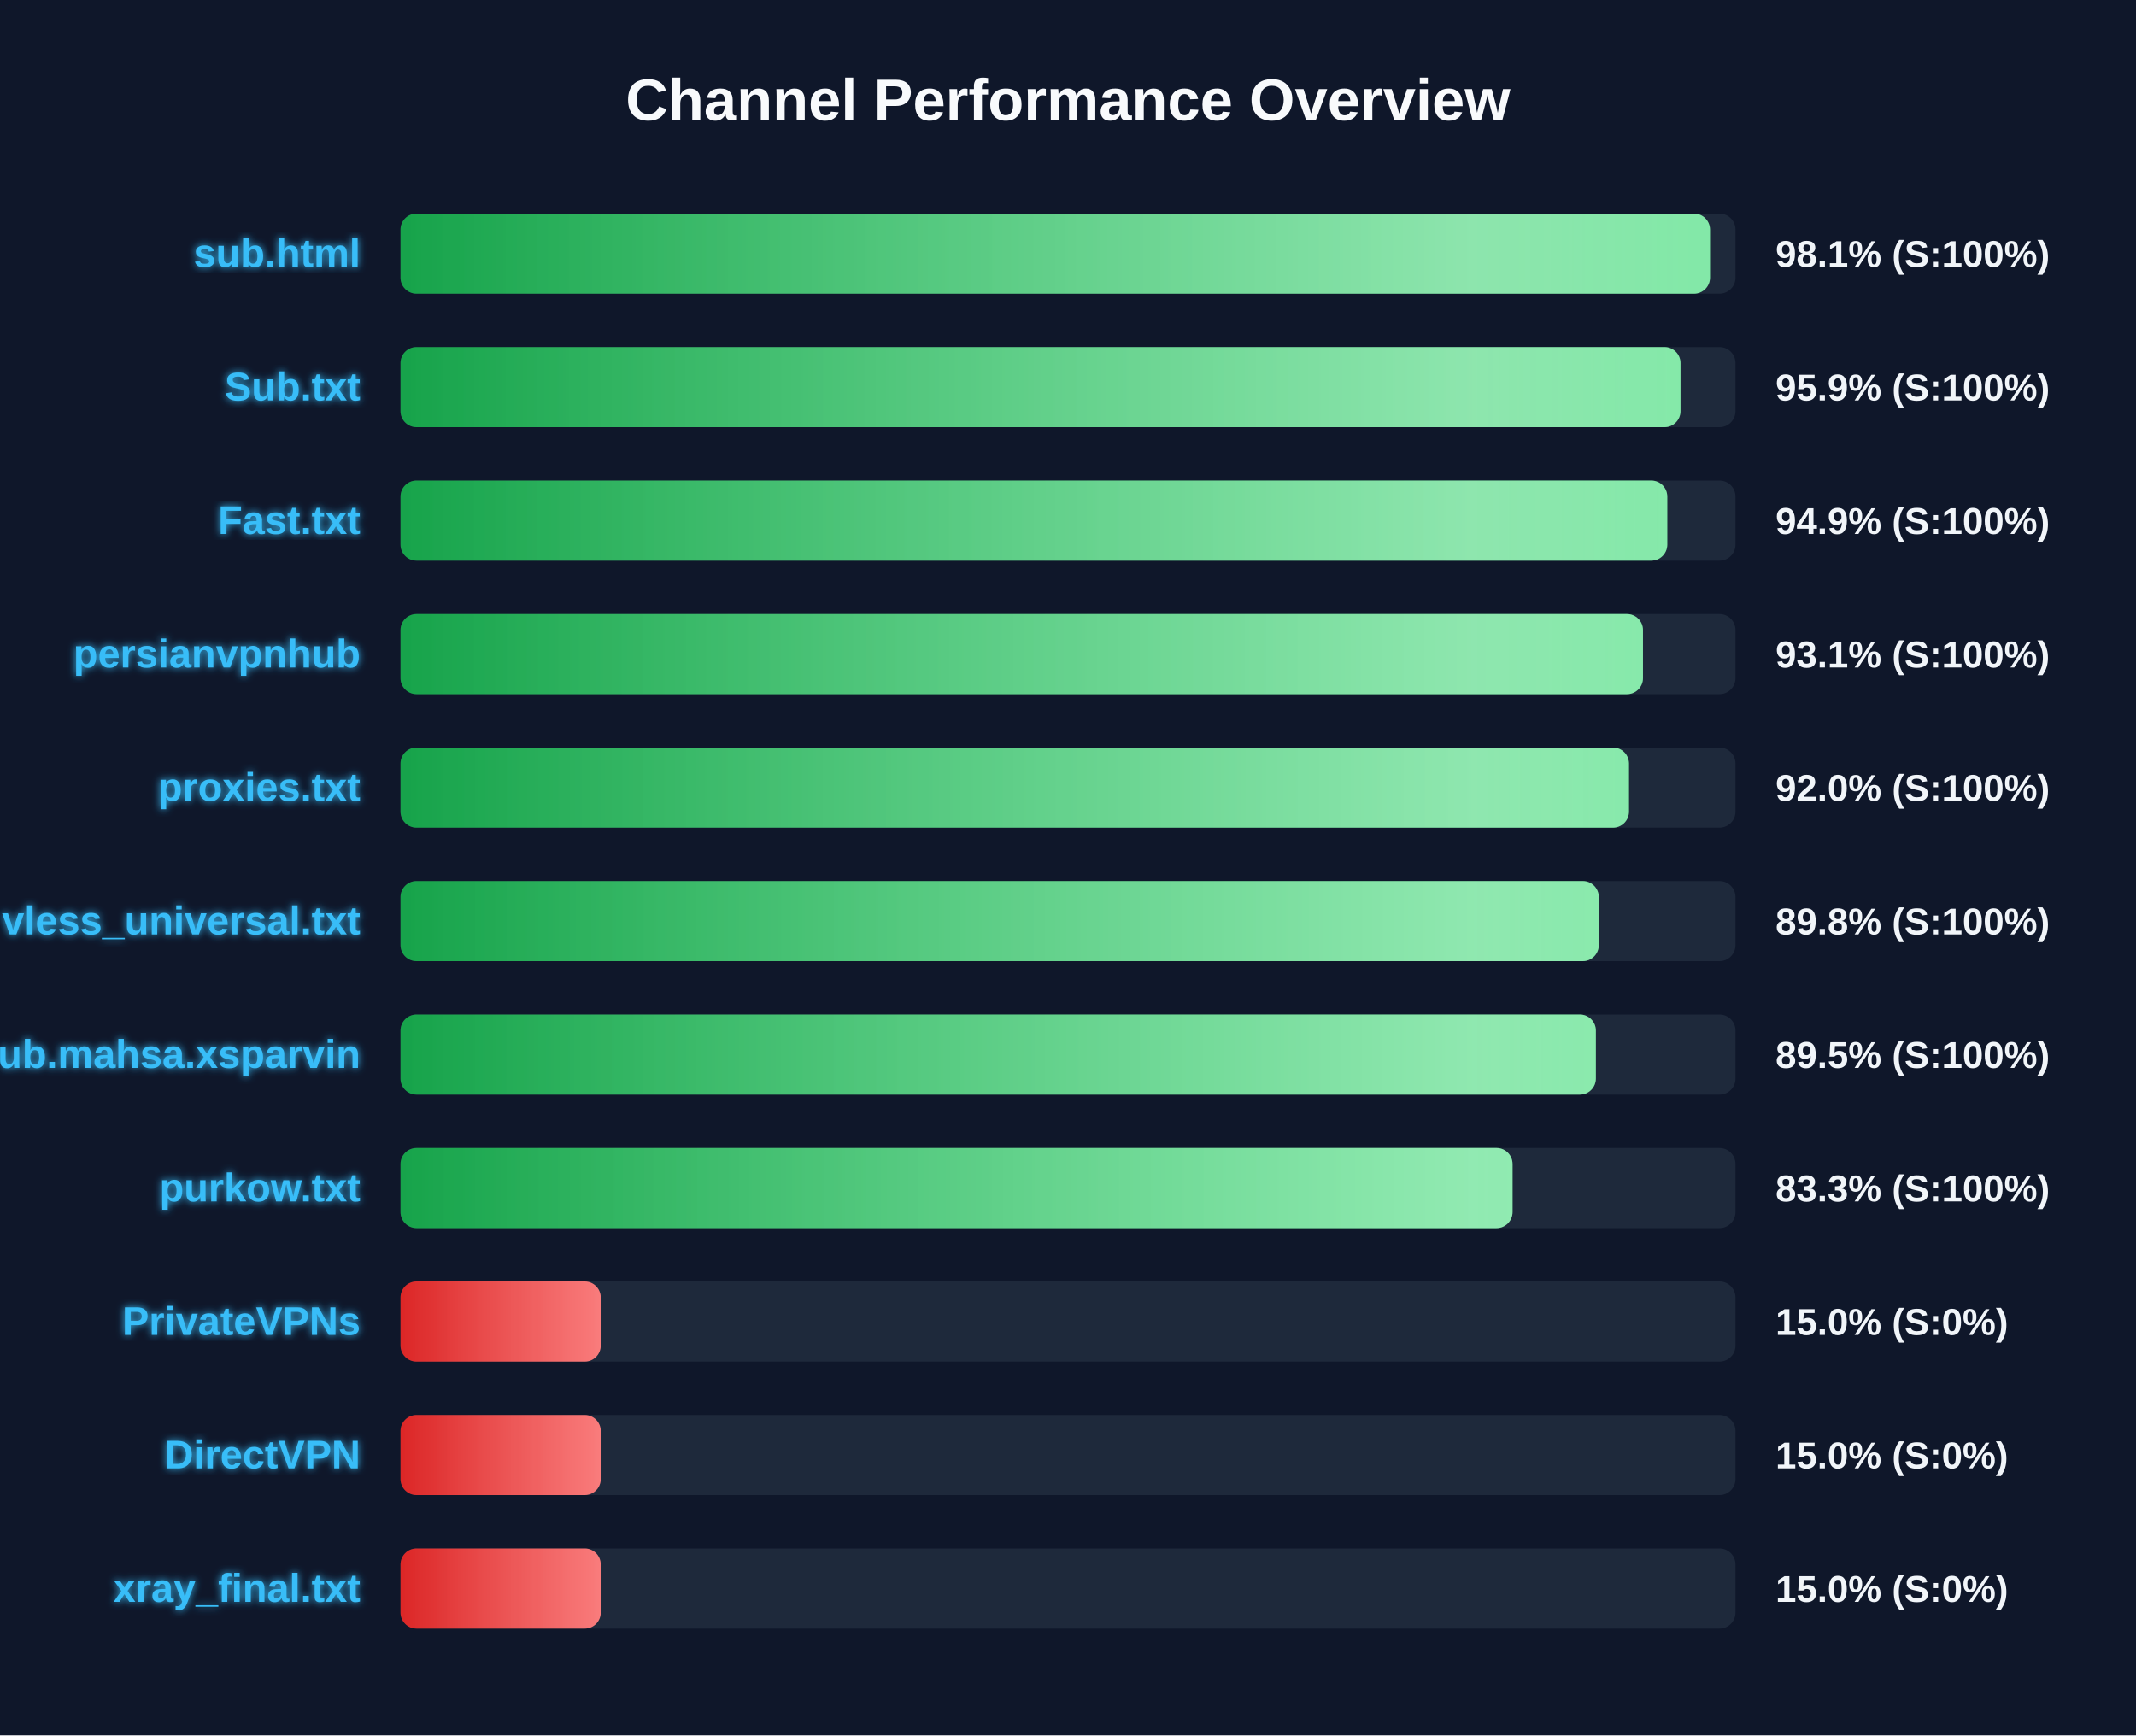
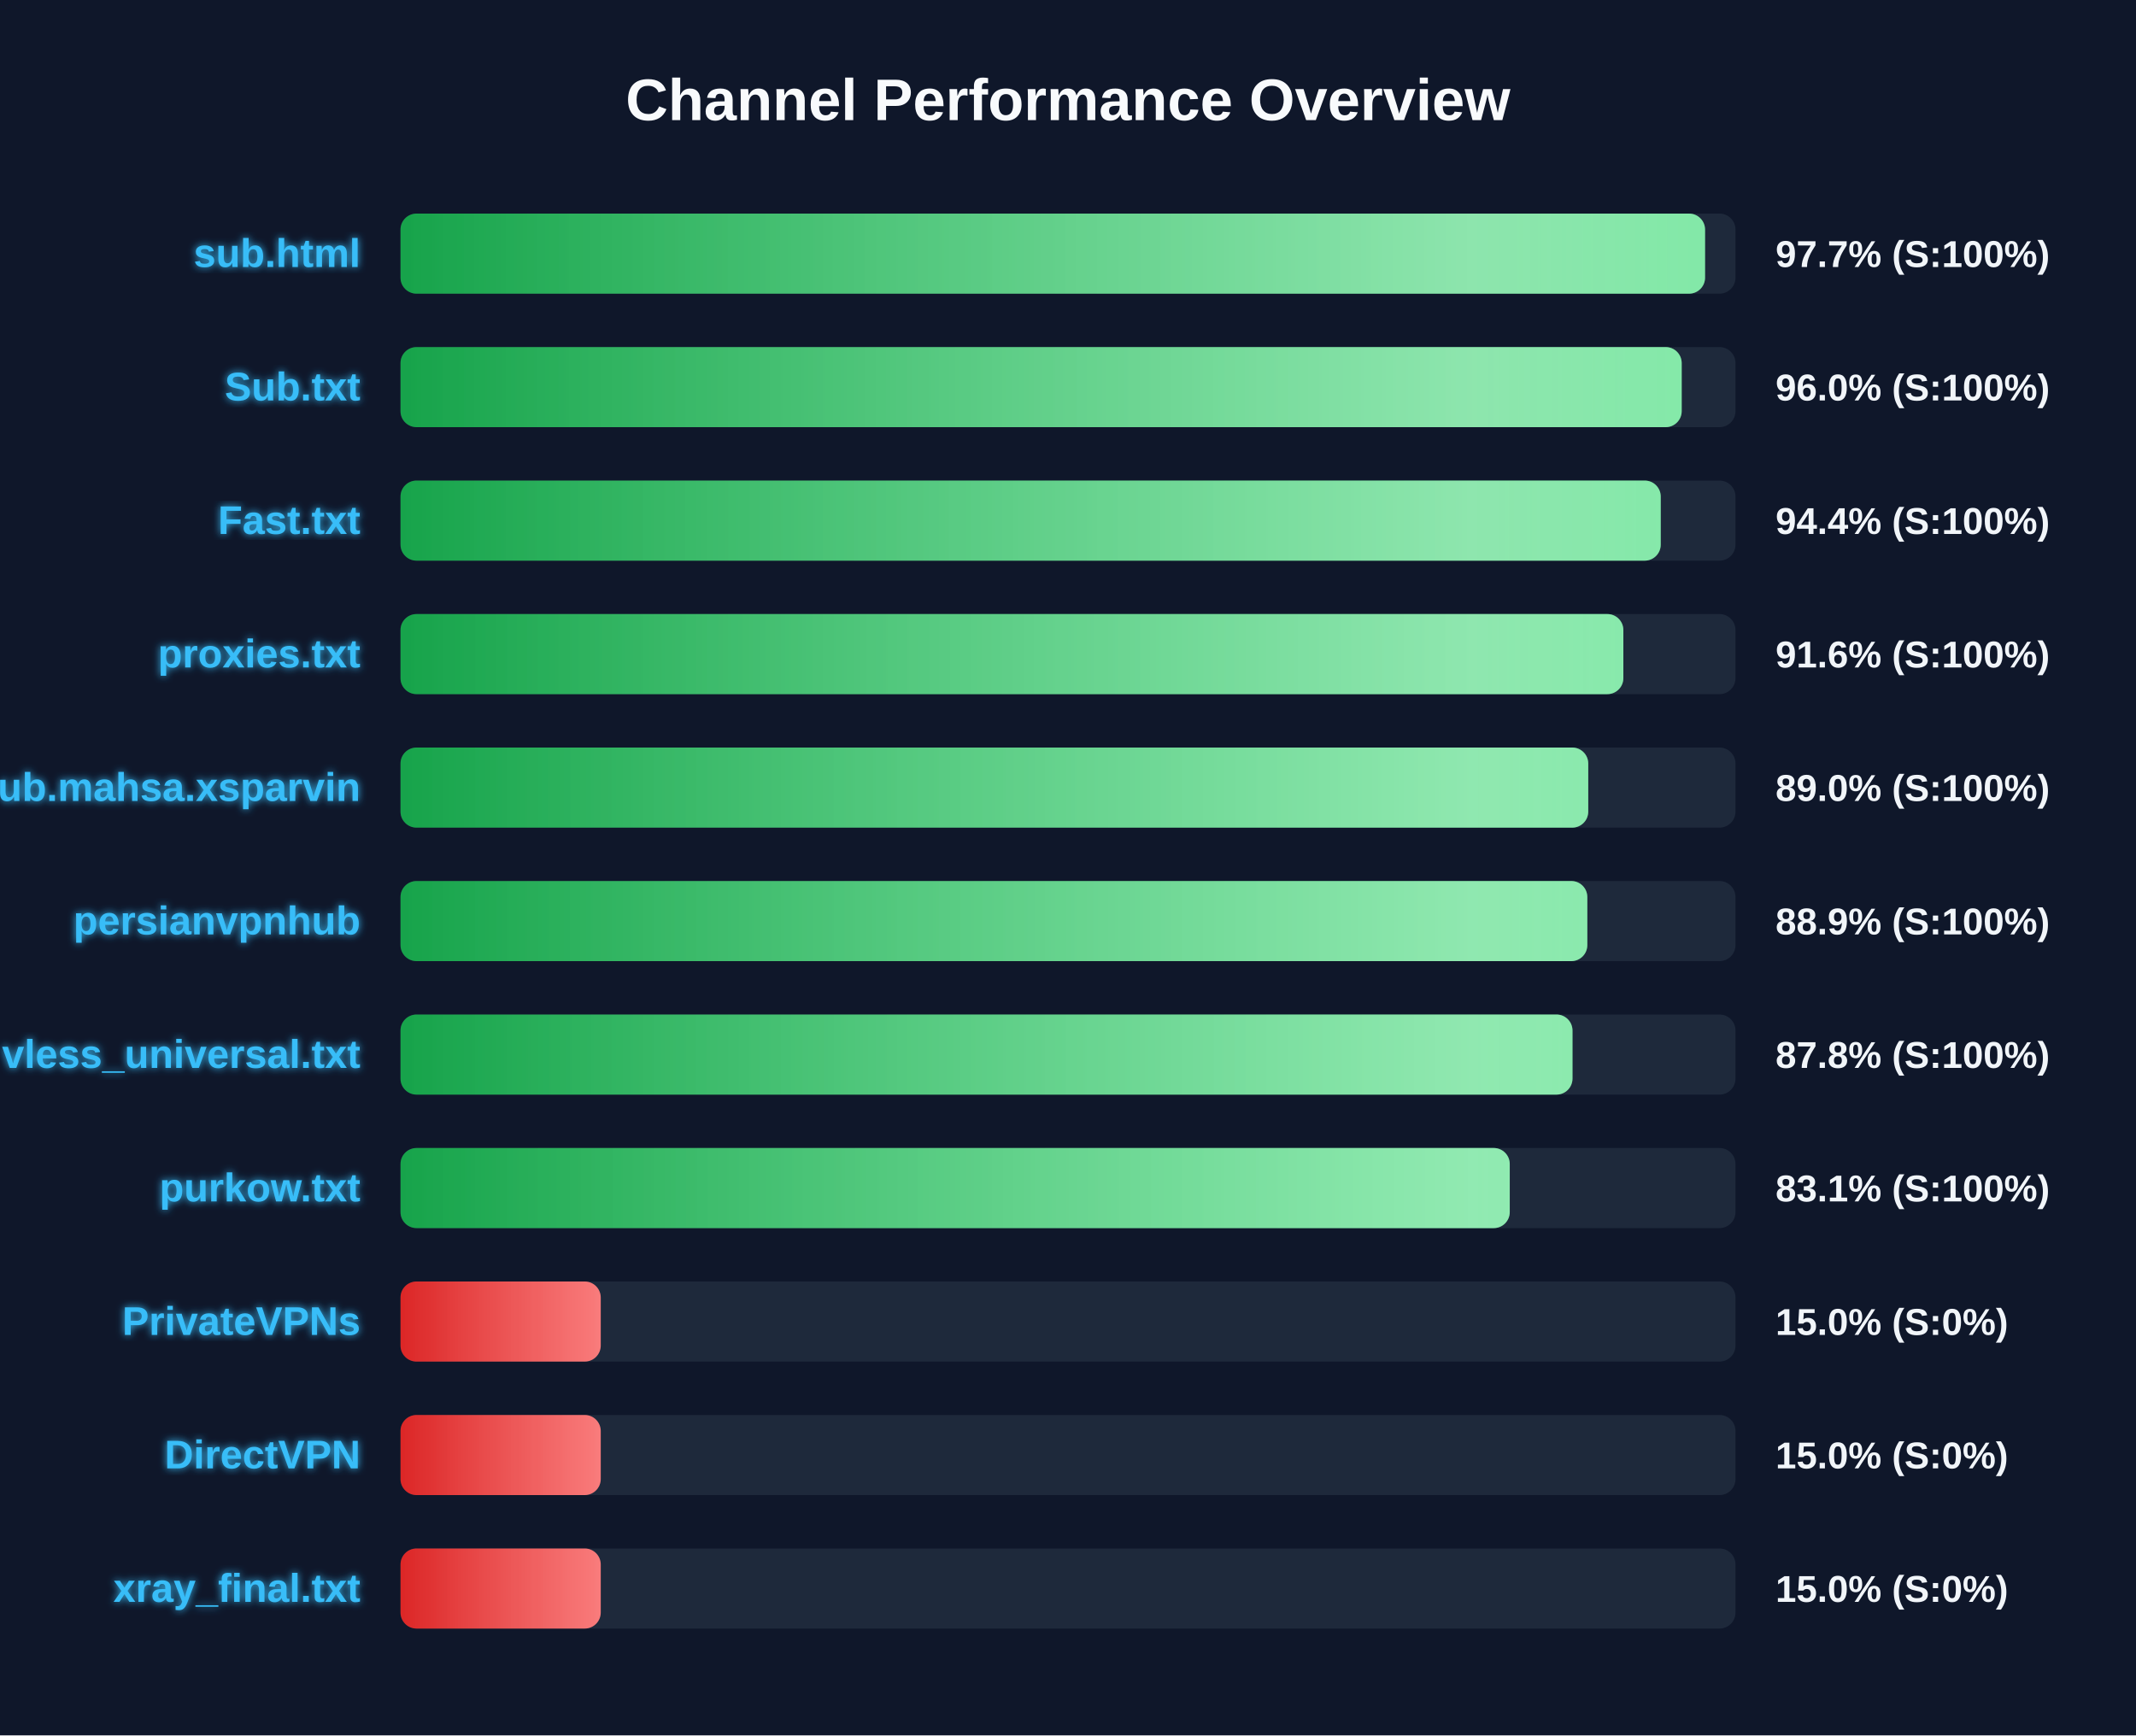
<svg xmlns="http://www.w3.org/2000/svg" width="800" height="650" version="1.1">
  <defs>
    <linearGradient id="grad-green" x1="0%" y1="0%" x2="100%" y2="0%">
      <stop offset="0%" stop-color="#16a34a" />
      <stop offset="100%" stop-color="#4ade80" />
    </linearGradient>
    <linearGradient id="grad-yellow" x1="0%" y1="0%" x2="100%" y2="0%">
      <stop offset="0%" stop-color="#ca8a04" />
      <stop offset="100%" stop-color="#fde047" />
    </linearGradient>
    <linearGradient id="grad-red" x1="0%" y1="0%" x2="100%" y2="0%">
      <stop offset="0%" stop-color="#dc2626" />
      <stop offset="100%" stop-color="#f87171" />
    </linearGradient>
    <linearGradient id="shimmer" x1="0%" y1="0%" x2="100%" y2="0%">
      <stop offset="0%" stop-color="rgba(255,255,255,0)" />
      <stop offset="50%" stop-color="rgba(255,255,255,0.4)" />
      <stop offset="100%" stop-color="rgba(255,255,255,0)" />
    </linearGradient>
    <filter id="glow" x="-20%" y="-20%" width="140%" height="140%">
      <feGaussianBlur stdDeviation="1.5" result="blur" />
      <feComposite in="SourceGraphic" in2="blur" operator="over" />
    </filter>
  </defs>
  <style>
        .bg-rect { fill: #0f172a; }
        .title { font: bold 22px 'Segoe UI', Arial, sans-serif; fill: #f8fafc; }
        .row { font: bold 15px 'Segoe UI', Arial, sans-serif; fill: #38bdf8; filter: url(#glow); }
        .score { font: bold 14px 'Segoe UI', Arial, sans-serif; fill: #f1f5f9; }
        @keyframes shimmer-anim {
            0% { transform: translateX(-100%); }
            100% { transform: translateX(200%); }
        }
        .shimmer-rect {
            animation: shimmer-anim 2.5s infinite linear;
        }
    </style>
  <rect width="100%" height="100%" class="bg-rect" />
  <text x="400" y="45" text-anchor="middle" class="title">Channel Performance Overview</text>
  <rect x="150" y="80" width="500" height="30" fill="#1e293b" rx="6" />
  <clipPath id="clip-0">
-     <rect x="150" y="80" width="490.45" height="30" rx="6" />
+     <rect x="150" y="80" width="488.6" height="30" rx="6" />
  </clipPath>
-   <rect x="150" y="80" width="490.45" height="30" fill="url(#grad-green)" rx="6" />
+   <rect x="150" y="80" width="488.6" height="30" fill="url(#grad-green)" rx="6" />
  <g clip-path="url(#clip-0)">
    <rect x="150" y="80" width="100%" height="30" fill="url(#shimmer)" class="shimmer-rect" />
  </g>
  <text x="135" y="100" text-anchor="end" class="row">sub.html</text>
-   <text x="665" y="100" text-anchor="start" class="score">98.1% (S:100%)</text>
+   <text x="665" y="100" text-anchor="start" class="score">97.7% (S:100%)</text>
  <rect x="150" y="130" width="500" height="30" fill="#1e293b" rx="6" />
  <clipPath id="clip-1">
-     <rect x="150" y="130" width="479.4" height="30" rx="6" />
+     <rect x="150" y="130" width="479.85" height="30" rx="6" />
  </clipPath>
-   <rect x="150" y="130" width="479.4" height="30" fill="url(#grad-green)" rx="6" />
+   <rect x="150" y="130" width="479.85" height="30" fill="url(#grad-green)" rx="6" />
  <g clip-path="url(#clip-1)">
    <rect x="150" y="130" width="100%" height="30" fill="url(#shimmer)" class="shimmer-rect" />
  </g>
  <text x="135" y="150" text-anchor="end" class="row">Sub.txt</text>
-   <text x="665" y="150" text-anchor="start" class="score">95.9% (S:100%)</text>
+   <text x="665" y="150" text-anchor="start" class="score">96.0% (S:100%)</text>
  <rect x="150" y="180" width="500" height="30" fill="#1e293b" rx="6" />
  <clipPath id="clip-2">
-     <rect x="150" y="180" width="474.45" height="30" rx="6" />
+     <rect x="150" y="180" width="472.0" height="30" rx="6" />
  </clipPath>
-   <rect x="150" y="180" width="474.45" height="30" fill="url(#grad-green)" rx="6" />
+   <rect x="150" y="180" width="472.0" height="30" fill="url(#grad-green)" rx="6" />
  <g clip-path="url(#clip-2)">
    <rect x="150" y="180" width="100%" height="30" fill="url(#shimmer)" class="shimmer-rect" />
  </g>
  <text x="135" y="200" text-anchor="end" class="row">Fast.txt</text>
-   <text x="665" y="200" text-anchor="start" class="score">94.9% (S:100%)</text>
+   <text x="665" y="200" text-anchor="start" class="score">94.4% (S:100%)</text>
  <rect x="150" y="230" width="500" height="30" fill="#1e293b" rx="6" />
  <clipPath id="clip-3">
-     <rect x="150" y="230" width="465.35" height="30" rx="6" />
+     <rect x="150" y="230" width="458.0" height="30" rx="6" />
  </clipPath>
-   <rect x="150" y="230" width="465.35" height="30" fill="url(#grad-green)" rx="6" />
+   <rect x="150" y="230" width="458.0" height="30" fill="url(#grad-green)" rx="6" />
  <g clip-path="url(#clip-3)">
    <rect x="150" y="230" width="100%" height="30" fill="url(#shimmer)" class="shimmer-rect" />
  </g>
-   <text x="135" y="250" text-anchor="end" class="row">persianvpnhub</text>
-   <text x="665" y="250" text-anchor="start" class="score">93.1% (S:100%)</text>
+   <text x="135" y="250" text-anchor="end" class="row">proxies.txt</text>
+   <text x="665" y="250" text-anchor="start" class="score">91.6% (S:100%)</text>
  <rect x="150" y="280" width="500" height="30" fill="#1e293b" rx="6" />
  <clipPath id="clip-4">
-     <rect x="150" y="280" width="460.1" height="30" rx="6" />
+     <rect x="150" y="280" width="444.85" height="30" rx="6" />
  </clipPath>
-   <rect x="150" y="280" width="460.1" height="30" fill="url(#grad-green)" rx="6" />
+   <rect x="150" y="280" width="444.85" height="30" fill="url(#grad-green)" rx="6" />
  <g clip-path="url(#clip-4)">
    <rect x="150" y="280" width="100%" height="30" fill="url(#shimmer)" class="shimmer-rect" />
  </g>
-   <text x="135" y="300" text-anchor="end" class="row">proxies.txt</text>
-   <text x="665" y="300" text-anchor="start" class="score">92.0% (S:100%)</text>
+   <text x="135" y="300" text-anchor="end" class="row">Sub.mahsa.xsparvin</text>
+   <text x="665" y="300" text-anchor="start" class="score">89.0% (S:100%)</text>
  <rect x="150" y="330" width="500" height="30" fill="#1e293b" rx="6" />
  <clipPath id="clip-5">
-     <rect x="150" y="330" width="448.8" height="30" rx="6" />
+     <rect x="150" y="330" width="444.5" height="30" rx="6" />
  </clipPath>
-   <rect x="150" y="330" width="448.8" height="30" fill="url(#grad-green)" rx="6" />
+   <rect x="150" y="330" width="444.5" height="30" fill="url(#grad-green)" rx="6" />
  <g clip-path="url(#clip-5)">
    <rect x="150" y="330" width="100%" height="30" fill="url(#shimmer)" class="shimmer-rect" />
  </g>
-   <text x="135" y="350" text-anchor="end" class="row">vless_universal.txt</text>
-   <text x="665" y="350" text-anchor="start" class="score">89.8% (S:100%)</text>
+   <text x="135" y="350" text-anchor="end" class="row">persianvpnhub</text>
+   <text x="665" y="350" text-anchor="start" class="score">88.9% (S:100%)</text>
  <rect x="150" y="380" width="500" height="30" fill="#1e293b" rx="6" />
  <clipPath id="clip-6">
-     <rect x="150" y="380" width="447.7" height="30" rx="6" />
+     <rect x="150" y="380" width="438.95" height="30" rx="6" />
  </clipPath>
-   <rect x="150" y="380" width="447.7" height="30" fill="url(#grad-green)" rx="6" />
+   <rect x="150" y="380" width="438.95" height="30" fill="url(#grad-green)" rx="6" />
  <g clip-path="url(#clip-6)">
    <rect x="150" y="380" width="100%" height="30" fill="url(#shimmer)" class="shimmer-rect" />
  </g>
-   <text x="135" y="400" text-anchor="end" class="row">Sub.mahsa.xsparvin</text>
-   <text x="665" y="400" text-anchor="start" class="score">89.5% (S:100%)</text>
+   <text x="135" y="400" text-anchor="end" class="row">vless_universal.txt</text>
+   <text x="665" y="400" text-anchor="start" class="score">87.8% (S:100%)</text>
  <rect x="150" y="430" width="500" height="30" fill="#1e293b" rx="6" />
  <clipPath id="clip-7">
-     <rect x="150" y="430" width="416.5" height="30" rx="6" />
+     <rect x="150" y="430" width="415.45" height="30" rx="6" />
  </clipPath>
-   <rect x="150" y="430" width="416.5" height="30" fill="url(#grad-green)" rx="6" />
+   <rect x="150" y="430" width="415.45" height="30" fill="url(#grad-green)" rx="6" />
  <g clip-path="url(#clip-7)">
    <rect x="150" y="430" width="100%" height="30" fill="url(#shimmer)" class="shimmer-rect" />
  </g>
  <text x="135" y="450" text-anchor="end" class="row">purkow.txt</text>
-   <text x="665" y="450" text-anchor="start" class="score">83.3% (S:100%)</text>
+   <text x="665" y="450" text-anchor="start" class="score">83.1% (S:100%)</text>
  <rect x="150" y="480" width="500" height="30" fill="#1e293b" rx="6" />
  <clipPath id="clip-8">
    <rect x="150" y="480" width="75.0" height="30" rx="6" />
  </clipPath>
  <rect x="150" y="480" width="75.0" height="30" fill="url(#grad-red)" rx="6" />
  <g clip-path="url(#clip-8)">
    <rect x="150" y="480" width="100%" height="30" fill="url(#shimmer)" class="shimmer-rect" />
  </g>
  <text x="135" y="500" text-anchor="end" class="row">PrivateVPNs</text>
  <text x="665" y="500" text-anchor="start" class="score">15.0% (S:0%)</text>
  <rect x="150" y="530" width="500" height="30" fill="#1e293b" rx="6" />
  <clipPath id="clip-9">
    <rect x="150" y="530" width="75.0" height="30" rx="6" />
  </clipPath>
  <rect x="150" y="530" width="75.0" height="30" fill="url(#grad-red)" rx="6" />
  <g clip-path="url(#clip-9)">
    <rect x="150" y="530" width="100%" height="30" fill="url(#shimmer)" class="shimmer-rect" />
  </g>
  <text x="135" y="550" text-anchor="end" class="row">DirectVPN</text>
  <text x="665" y="550" text-anchor="start" class="score">15.0% (S:0%)</text>
  <rect x="150" y="580" width="500" height="30" fill="#1e293b" rx="6" />
  <clipPath id="clip-10">
    <rect x="150" y="580" width="75.0" height="30" rx="6" />
  </clipPath>
  <rect x="150" y="580" width="75.0" height="30" fill="url(#grad-red)" rx="6" />
  <g clip-path="url(#clip-10)">
    <rect x="150" y="580" width="100%" height="30" fill="url(#shimmer)" class="shimmer-rect" />
  </g>
  <text x="135" y="600" text-anchor="end" class="row">xray_final.txt</text>
  <text x="665" y="600" text-anchor="start" class="score">15.0% (S:0%)</text>
</svg>
